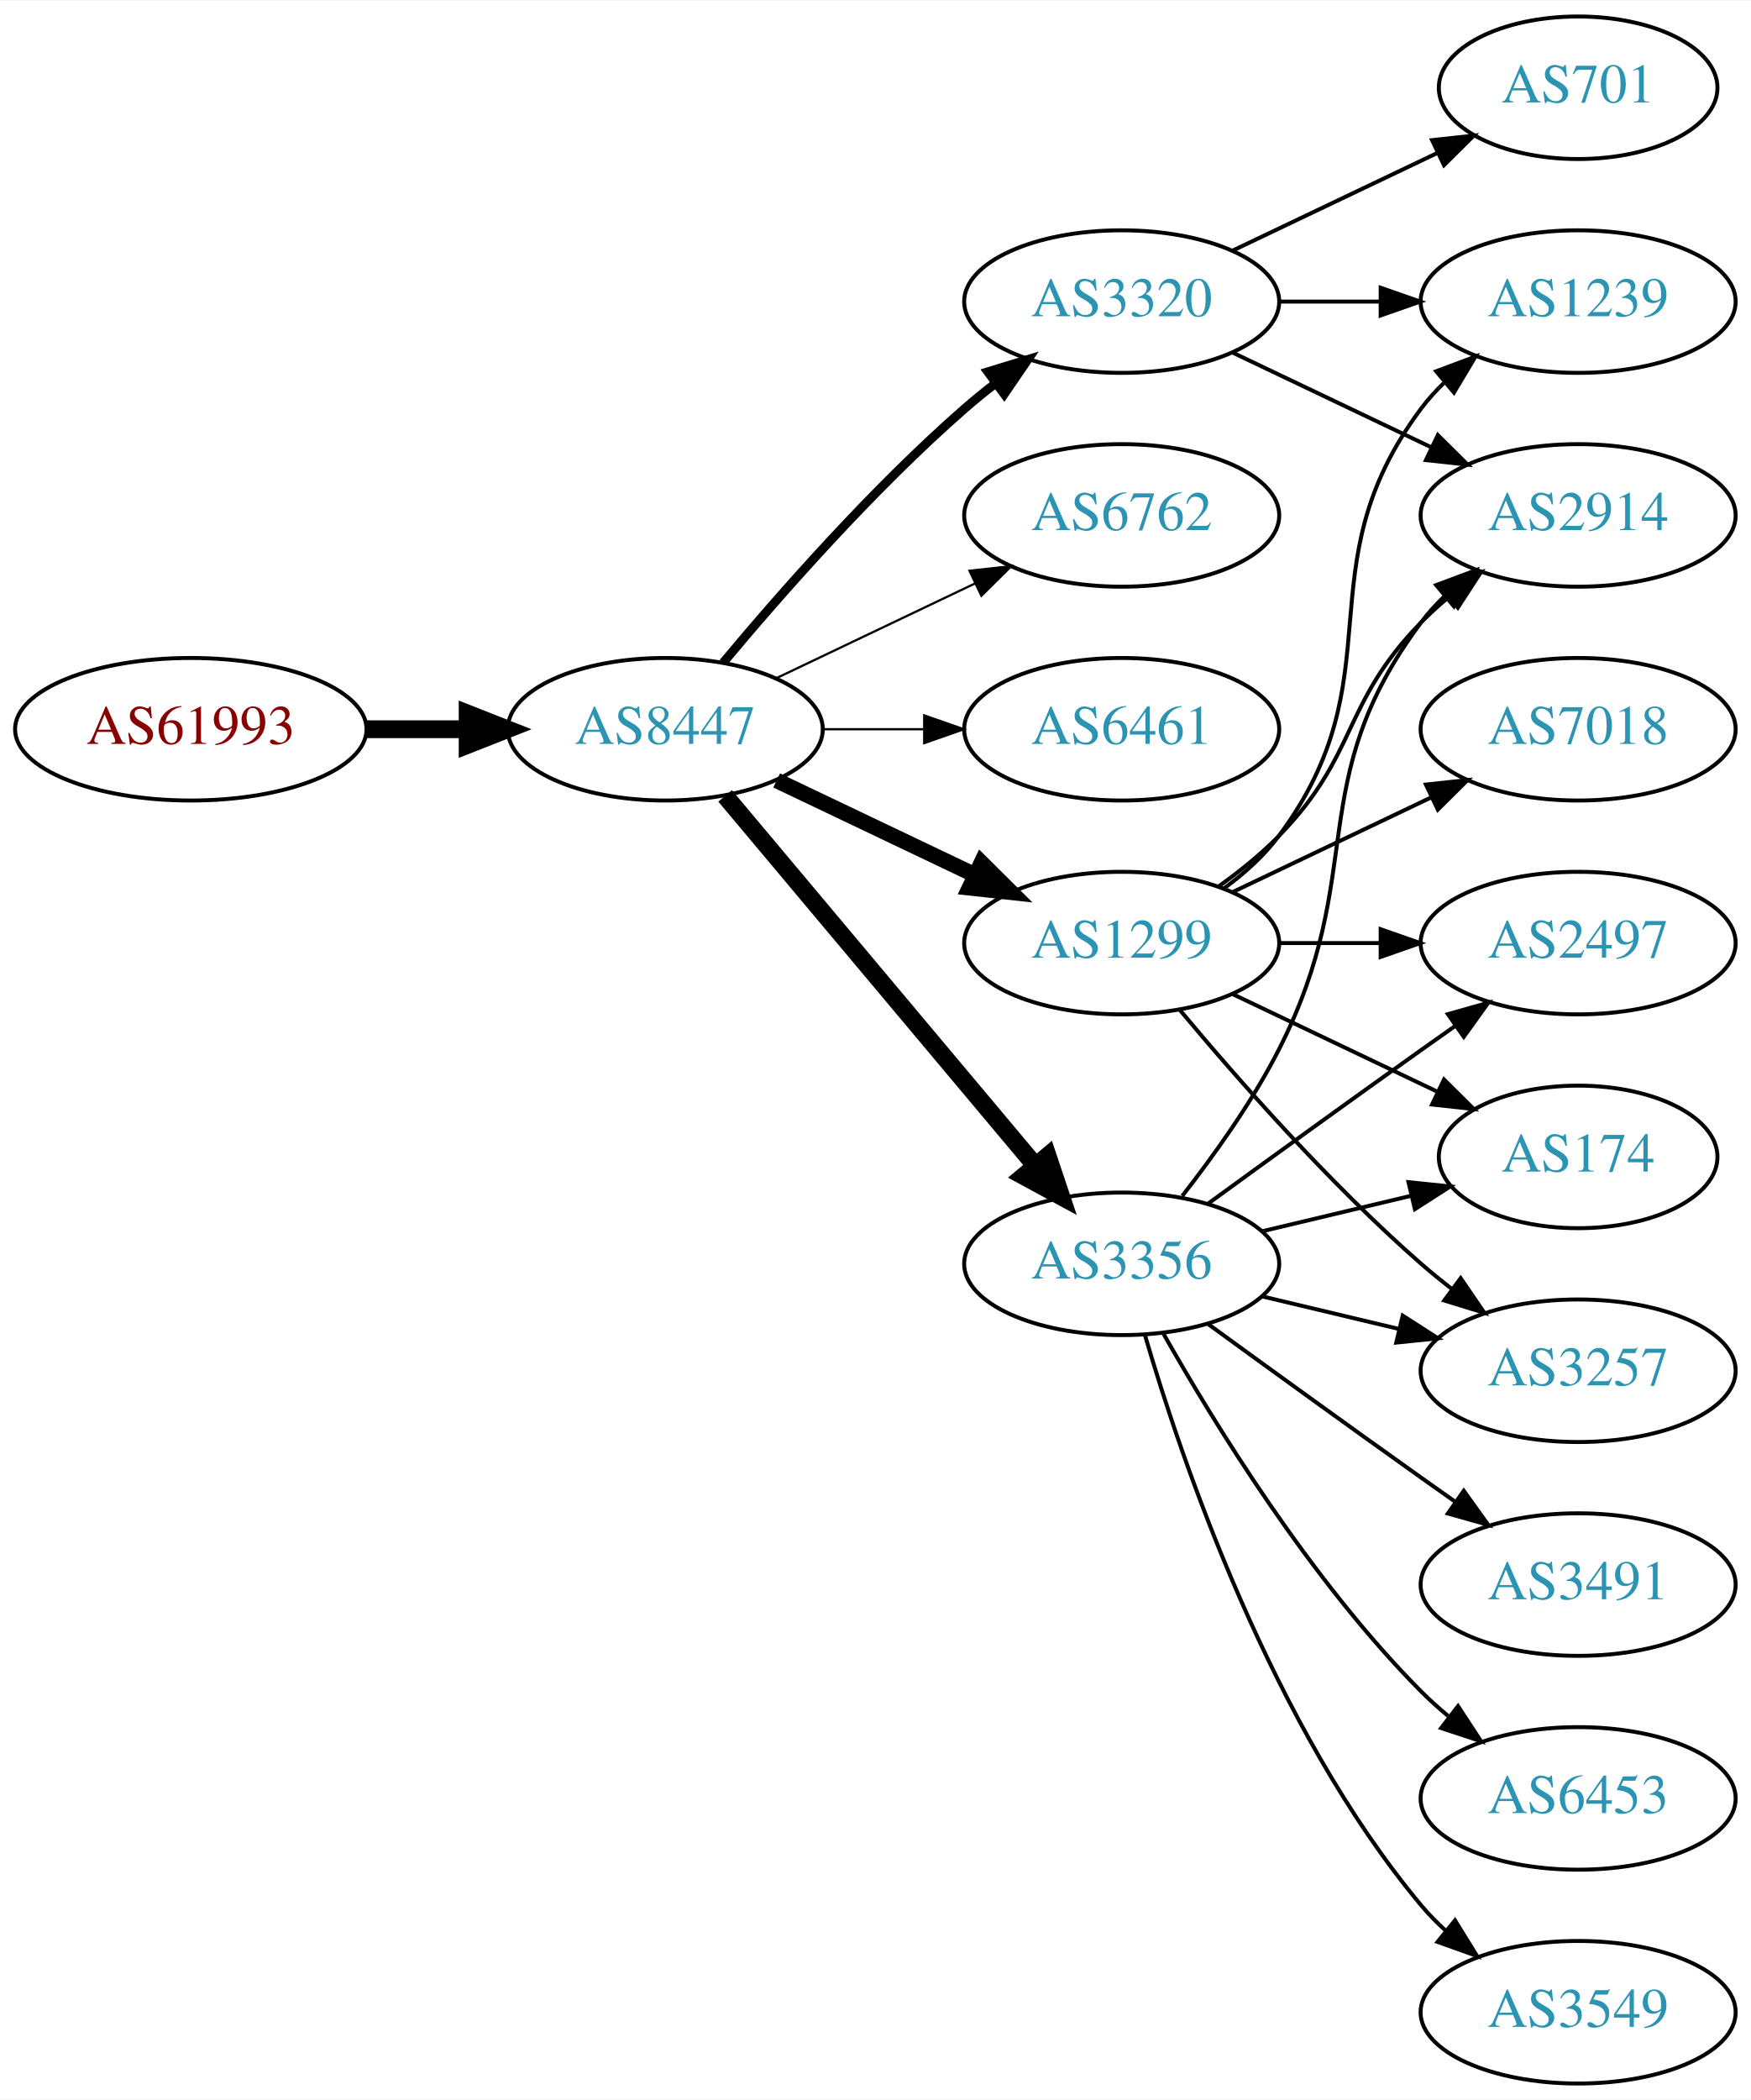
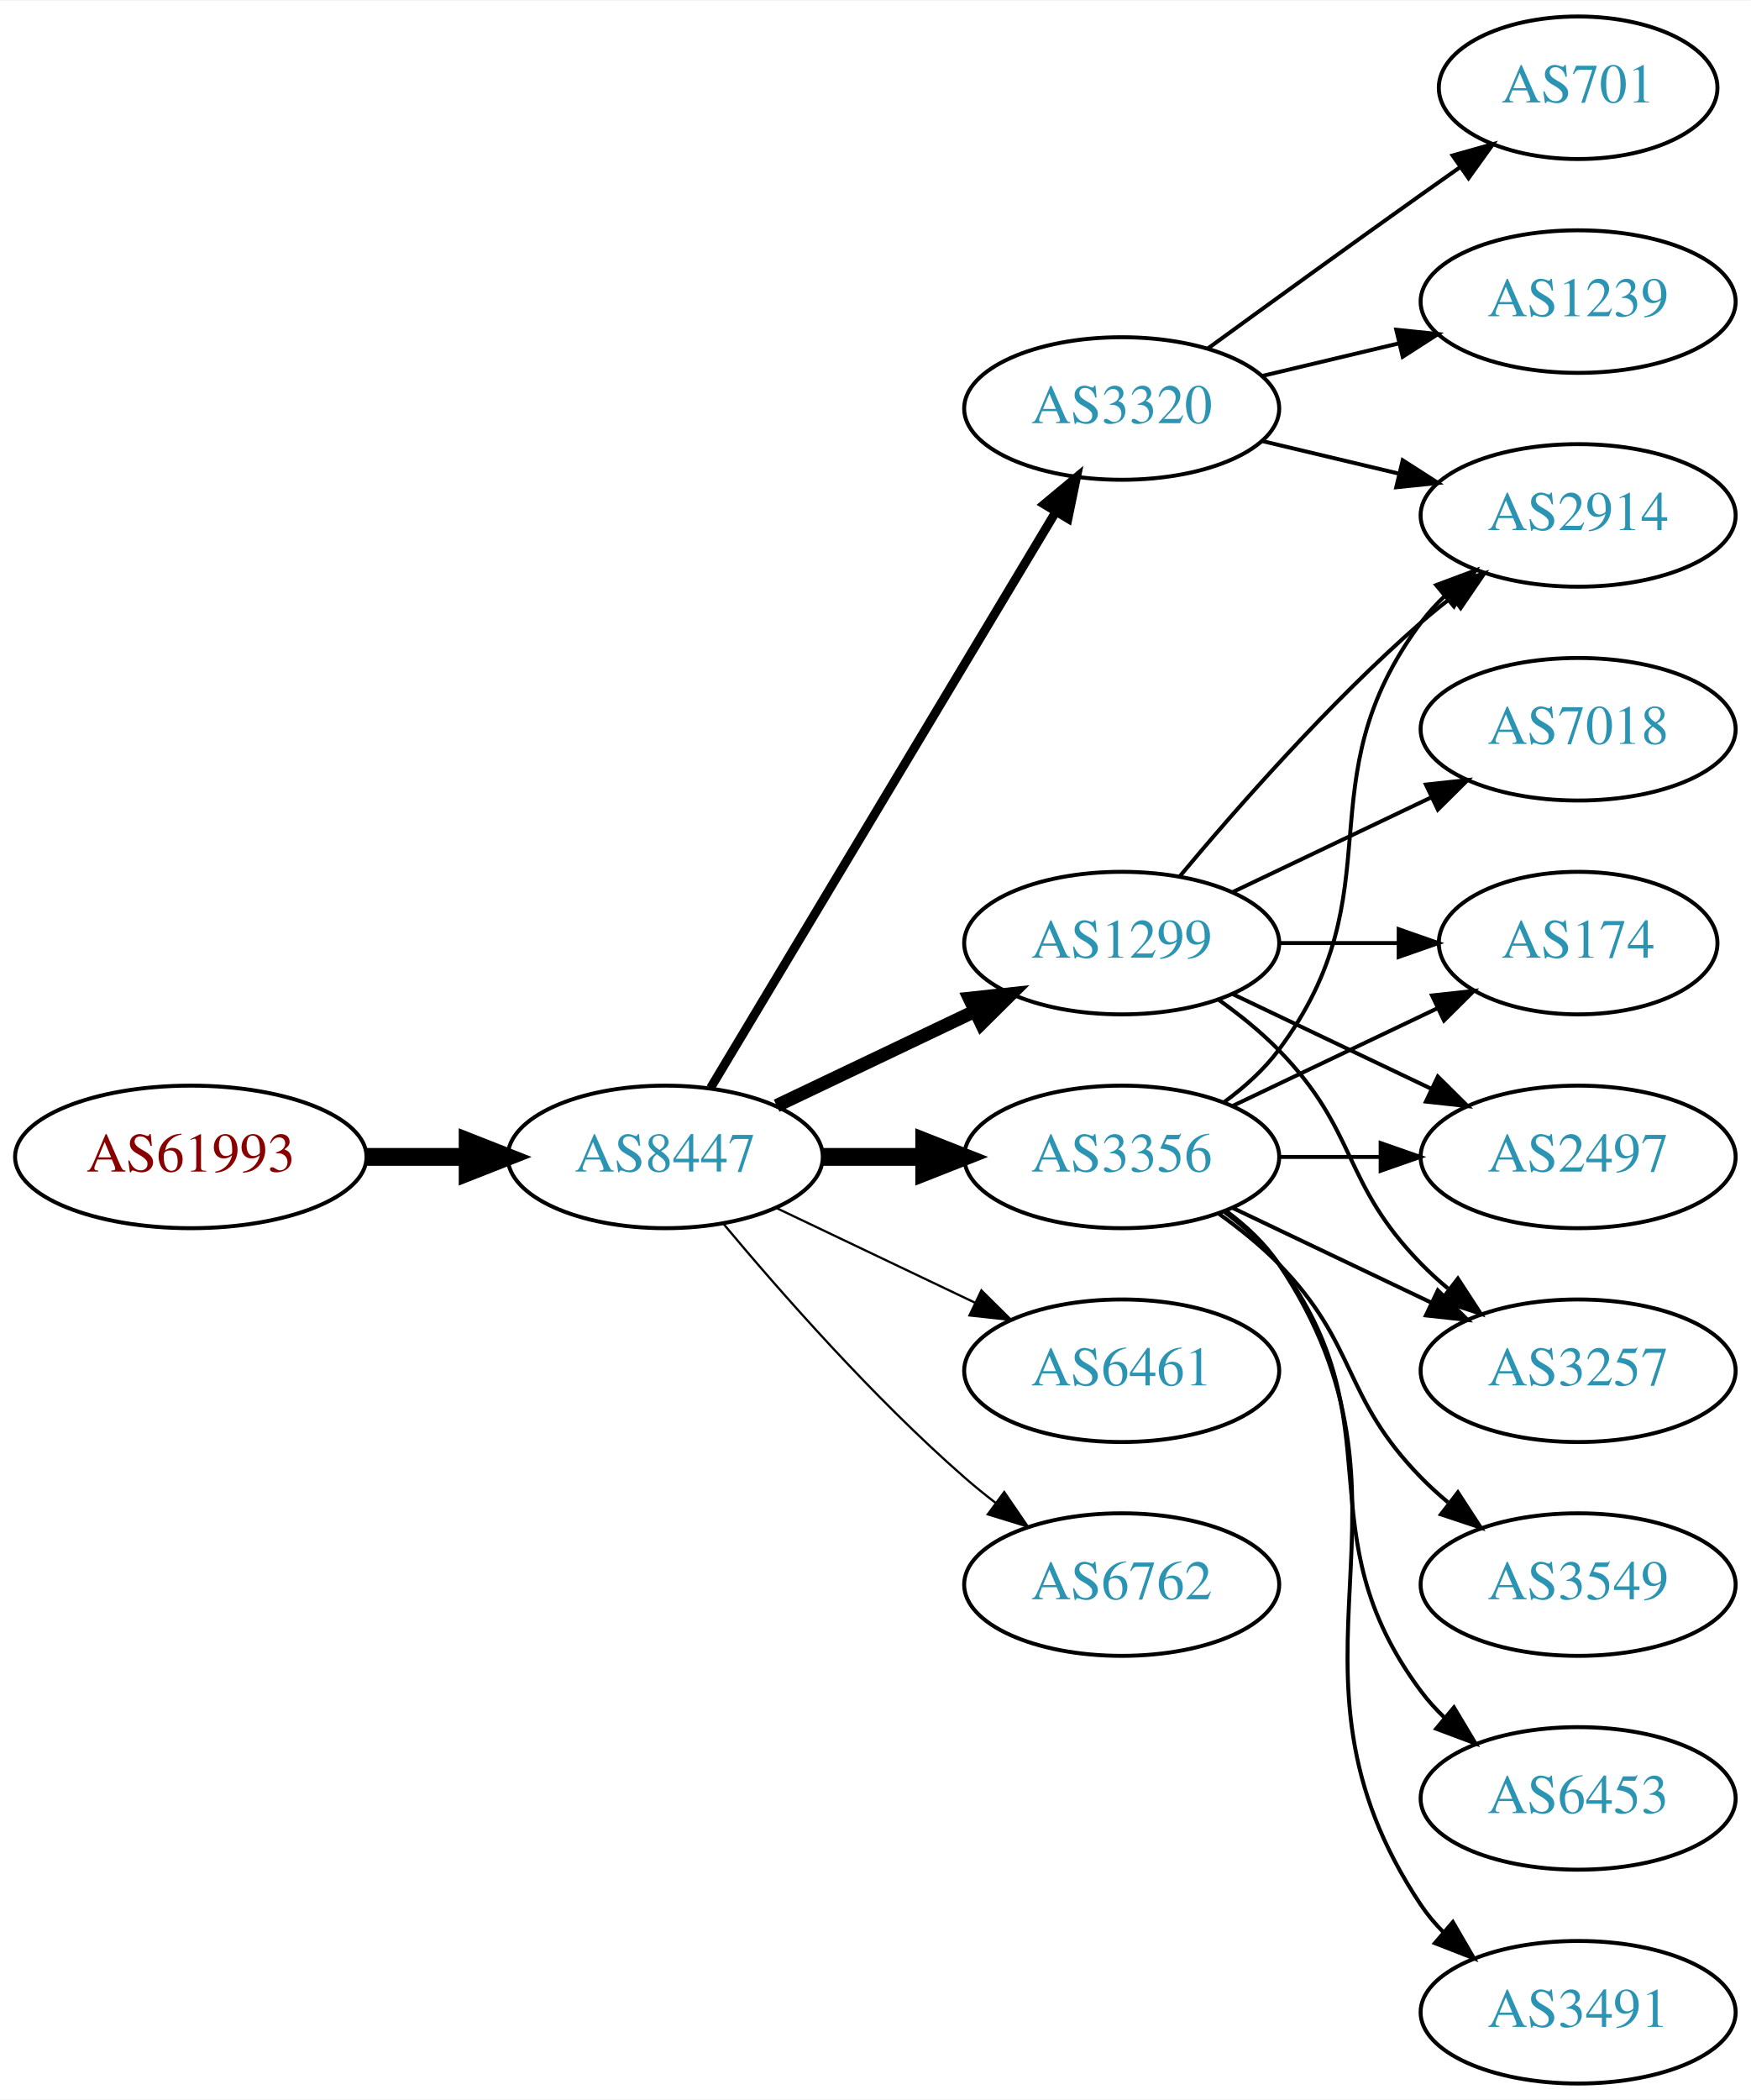
<svg xmlns="http://www.w3.org/2000/svg" xmlns:xlink="http://www.w3.org/1999/xlink" width="442pt" height="530pt" viewBox="0.00 0.00 442.27 530.00">
  <g id="graph0" class="graph" transform="scale(1 1) rotate(0) translate(4 526)">
    <polygon fill="white" stroke="none" points="-4,4 -4,-526 438.271,-526 438.271,4 -4,4" />
    <g id="node1" class="node">
      <g id="a_node1">
        <a xlink:href="/asn/61993" xlink:title="AS61993 ~ TECSAT-AS [AT]">
-           <ellipse fill="#ffffff" stroke="black" cx="44.196" cy="-342" rx="44.393" ry="18" />
-           <text text-anchor="middle" x="44.196" y="-338.3" font-family="Times,serif" font-size="14.00" fill="#880000">AS61993</text>
+           <ellipse fill="#ffffff" stroke="black" cx="44.196" cy="-234" rx="44.393" ry="18" />
+           <text text-anchor="middle" x="44.196" y="-230.3" font-family="Times,serif" font-size="14.00" fill="#880000">AS61993</text>
        </a>
      </g>
    </g>
    <g id="node2" class="node">
      <g id="a_node2">
        <a xlink:href="/asn/8447" xlink:title="AS8447 ~ A1 Telekom Austria AG [AT]">
-           <ellipse fill="#ffffff" stroke="black" cx="164.039" cy="-342" rx="39.794" ry="18" />
-           <text text-anchor="middle" x="164.039" y="-338.3" font-family="Times,serif" font-size="14.00" fill="#2c94b3">AS8447</text>
+           <ellipse fill="#ffffff" stroke="black" cx="164.039" cy="-234" rx="39.794" ry="18" />
+           <text text-anchor="middle" x="164.039" y="-230.3" font-family="Times,serif" font-size="14.00" fill="#2c94b3">AS8447</text>
        </a>
      </g>
    </g>
    <g id="edge1" class="edge">
-       <path fill="none" stroke="black" stroke-width="4.5" d="M88.407,-342C96.72,-342 105.482,-342 113.965,-342" />
-       <polygon fill="black" stroke="black" stroke-width="4.5" points="114.123,-345.938 124.123,-342 114.123,-338.063 114.123,-345.938" />
+       <path fill="none" stroke="black" stroke-width="4.5" d="M88.407,-234C96.72,-234 105.482,-234 113.965,-234" />
+       <polygon fill="black" stroke="black" stroke-width="4.5" points="114.123,-237.938 124.123,-234 114.123,-230.063 114.123,-237.938" />
    </g>
    <g id="node3" class="node">
      <g id="a_node3">
+         <a xlink:href="/asn/3356" xlink:title="AS3356 ~ Level 3 Parent, LLC [US]">
+           <ellipse fill="#ffffff" stroke="black" cx="279.332" cy="-234" rx="39.794" ry="18" />
+           <text text-anchor="middle" x="279.332" y="-230.3" font-family="Times,serif" font-size="14.00" fill="#2c94b3">AS3356</text>
+         </a>
+       </g>
+     </g>
+     <g id="edge2" class="edge">
+       <path fill="none" stroke="black" stroke-width="4.5" d="M203.711,-234C211.914,-234 220.678,-234 229.21,-234" />
+       <polygon fill="black" stroke="black" stroke-width="4.5" points="229.449,-237.938 239.449,-234 229.449,-230.063 229.449,-237.938" />
+     </g>
+     <g id="node4" class="node">
+       <g id="a_node4">
        <a xlink:href="/asn/1299" xlink:title="AS1299 ~ Telia Carrier [EU]">
          <ellipse fill="#ffffff" stroke="black" cx="279.332" cy="-288" rx="39.794" ry="18" />
          <text text-anchor="middle" x="279.332" y="-284.3" font-family="Times,serif" font-size="14.00" fill="#2c94b3">AS1299</text>
        </a>
      </g>
    </g>
-     <g id="edge2" class="edge">
-       <path fill="none" stroke="black" stroke-width="3.938" d="M192.175,-329.066C207.169,-321.919 225.99,-312.948 242.213,-305.215" />
-       <polygon fill="black" stroke="black" stroke-width="3.938" points="243.895,-308.291 251.417,-300.829 240.884,-301.972 243.895,-308.291" />
-     </g>
-     <g id="node4" class="node">
-       <g id="a_node4">
-         <a xlink:href="/asn/6762" xlink:title="AS6762 ~ TELECOM ITALIA SPARKLE S.p.A. [IT]">
-           <ellipse fill="#ffffff" stroke="black" cx="279.332" cy="-396" rx="39.794" ry="18" />
-           <text text-anchor="middle" x="279.332" y="-392.3" font-family="Times,serif" font-size="14.00" fill="#2c94b3">AS6762</text>
-         </a>
-       </g>
-     </g>
    <g id="edge3" class="edge">
-       <path fill="none" stroke="black" stroke-width="0.562" d="M192.175,-354.934C207.169,-362.081 225.99,-371.052 242.213,-378.785" />
-       <polygon fill="black" stroke="black" stroke-width="0.562" points="240.884,-382.028 251.417,-383.171 243.895,-375.709 240.884,-382.028" />
+       <path fill="none" stroke="black" stroke-width="3.375" d="M192.175,-246.934C207.169,-254.081 225.99,-263.052 242.213,-270.785" />
+       <polygon fill="black" stroke="black" stroke-width="3.375" points="240.884,-274.028 251.417,-275.171 243.895,-267.709 240.884,-274.028" />
    </g>
    <g id="node5" class="node">
      <g id="a_node5">
        <a xlink:href="/asn/6461" xlink:title="AS6461 ~ Zayo Bandwidth [US]">
-           <ellipse fill="#ffffff" stroke="black" cx="279.332" cy="-342" rx="39.794" ry="18" />
-           <text text-anchor="middle" x="279.332" y="-338.3" font-family="Times,serif" font-size="14.00" fill="#2c94b3">AS6461</text>
+           <ellipse fill="#ffffff" stroke="black" cx="279.332" cy="-180" rx="39.794" ry="18" />
+           <text text-anchor="middle" x="279.332" y="-176.3" font-family="Times,serif" font-size="14.00" fill="#2c94b3">AS6461</text>
        </a>
      </g>
    </g>
    <g id="edge4" class="edge">
-       <path fill="none" stroke="black" stroke-width="0.562" d="M203.711,-342C211.914,-342 220.678,-342 229.21,-342" />
-       <polygon fill="black" stroke="black" stroke-width="0.562" points="229.449,-345.5 239.449,-342 229.449,-338.5 229.449,-345.5" />
+       <path fill="none" stroke="black" stroke-width="0.562" d="M192.175,-221.066C207.169,-213.919 225.99,-204.948 242.213,-197.215" />
+       <polygon fill="black" stroke="black" stroke-width="0.562" points="243.895,-200.291 251.417,-192.829 240.884,-193.972 243.895,-200.291" />
    </g>
    <g id="node6" class="node">
      <g id="a_node6">
        <a xlink:href="/asn/3320" xlink:title="AS3320 ~ DTAG [DE]">
-           <ellipse fill="#ffffff" stroke="black" cx="279.332" cy="-450" rx="39.794" ry="18" />
-           <text text-anchor="middle" x="279.332" y="-446.3" font-family="Times,serif" font-size="14.00" fill="#2c94b3">AS3320</text>
+           <ellipse fill="#ffffff" stroke="black" cx="279.332" cy="-423" rx="39.794" ry="18" />
+           <text text-anchor="middle" x="279.332" y="-419.3" font-family="Times,serif" font-size="14.00" fill="#2c94b3">AS3320</text>
        </a>
      </g>
    </g>
    <g id="edge5" class="edge">
-       <path fill="none" stroke="black" stroke-width="2.25" d="M178.669,-358.817C192.951,-375.929 216.498,-402.745 239.685,-423 242.151,-425.154 244.789,-427.294 247.487,-429.372" />
-       <polygon fill="black" stroke="black" stroke-width="2.25" points="245.512,-432.264 255.641,-435.37 249.66,-426.625 245.512,-432.264" />
+       <path fill="none" stroke="black" stroke-width="2.25" d="M175.494,-251.442C195.475,-284.775 239.18,-357.686 262.666,-396.866" />
+       <polygon fill="black" stroke="black" stroke-width="2.25" points="259.758,-398.823 267.902,-405.6 265.762,-395.224 259.758,-398.823" />
    </g>
    <g id="node7" class="node">
      <g id="a_node7">
-         <a xlink:href="/asn/3356" xlink:title="AS3356 ~ Level 3 Parent, LLC [US]">
-           <ellipse fill="#ffffff" stroke="black" cx="279.332" cy="-207" rx="39.794" ry="18" />
-           <text text-anchor="middle" x="279.332" y="-203.3" font-family="Times,serif" font-size="14.00" fill="#2c94b3">AS3356</text>
+         <a xlink:href="/asn/6762" xlink:title="AS6762 ~ TELECOM ITALIA SPARKLE S.p.A. [IT]">
+           <ellipse fill="#ffffff" stroke="black" cx="279.332" cy="-126" rx="39.794" ry="18" />
+           <text text-anchor="middle" x="279.332" y="-122.3" font-family="Times,serif" font-size="14.00" fill="#2c94b3">AS6762</text>
        </a>
      </g>
    </g>
    <g id="edge6" class="edge">
-       <path fill="none" stroke="black" stroke-width="4.5" d="M179.158,-325.175C198.833,-301.731 234.637,-259.066 257.415,-231.924" />
-       <polygon fill="black" stroke="black" stroke-width="4.5" points="260.622,-234.228 264.034,-224.037 254.59,-229.166 260.622,-234.228" />
+       <path fill="none" stroke="black" stroke-width="0.562" d="M178.669,-217.183C192.951,-200.071 216.498,-173.255 239.685,-153 242.151,-150.846 244.789,-148.706 247.487,-146.628" />
+       <polygon fill="black" stroke="black" stroke-width="0.562" points="249.66,-149.375 255.641,-140.63 245.512,-143.736 249.66,-149.375" />
    </g>
    <g id="node8" class="node">
      <g id="a_node8">
-         <a xlink:href="/asn/2497" xlink:title="AS2497 ~ Internet Initiative Japan Inc. [JP]">
-           <ellipse fill="#ffffff" stroke="black" cx="394.625" cy="-288" rx="39.794" ry="18" />
-           <text text-anchor="middle" x="394.625" y="-284.3" font-family="Times,serif" font-size="14.00" fill="#2c94b3">AS2497</text>
+         <a xlink:href="/asn/174" xlink:title="AS174 ~ Cogent Communications [US]">
+           <ellipse fill="#ffffff" stroke="black" cx="394.625" cy="-288" rx="35.194" ry="18" />
+           <text text-anchor="middle" x="394.625" y="-284.3" font-family="Times,serif" font-size="14.00" fill="#2c94b3">AS174</text>
        </a>
      </g>
    </g>
    <g id="edge7" class="edge">
-       <path fill="none" stroke="black" d="M319.004,-288C327.207,-288 335.971,-288 344.503,-288" />
-       <polygon fill="black" stroke="black" points="344.742,-291.5 354.742,-288 344.742,-284.5 344.742,-291.5" />
+       <path fill="none" stroke="black" d="M307.468,-246.934C322.9,-254.29 342.385,-263.577 358.92,-271.459" />
+       <polygon fill="black" stroke="black" points="357.729,-274.768 368.262,-275.911 360.741,-268.449 357.729,-274.768" />
    </g>
    <g id="node9" class="node">
      <g id="a_node9">
-         <a xlink:href="/asn/174" xlink:title="AS174 ~ Cogent Communications [US]">
-           <ellipse fill="#ffffff" stroke="black" cx="394.625" cy="-234" rx="35.194" ry="18" />
-           <text text-anchor="middle" x="394.625" y="-230.3" font-family="Times,serif" font-size="14.00" fill="#2c94b3">AS174</text>
-         </a>
-       </g>
-     </g>
-     <g id="edge8" class="edge">
-       <path fill="none" stroke="black" d="M307.468,-275.066C322.9,-267.71 342.385,-258.423 358.92,-250.541" />
-       <polygon fill="black" stroke="black" points="360.741,-253.551 368.262,-246.089 357.729,-247.232 360.741,-253.551" />
-     </g>
-     <g id="node10" class="node">
-       <g id="a_node10">
-         <a xlink:href="/asn/7018" xlink:title="AS7018 ~ AT&amp;T Services, Inc. [US]">
-           <ellipse fill="#ffffff" stroke="black" cx="394.625" cy="-342" rx="39.794" ry="18" />
-           <text text-anchor="middle" x="394.625" y="-338.3" font-family="Times,serif" font-size="14.00" fill="#2c94b3">AS7018</text>
-         </a>
-       </g>
-     </g>
-     <g id="edge9" class="edge">
-       <path fill="none" stroke="black" d="M307.468,-300.934C322.462,-308.081 341.283,-317.052 357.506,-324.785" />
-       <polygon fill="black" stroke="black" points="356.177,-328.028 366.71,-329.171 359.188,-321.709 356.177,-328.028" />
-     </g>
-     <g id="node11" class="node">
-       <g id="a_node11">
        <a xlink:href="/asn/2914" xlink:title="AS2914 ~ NTT America, Inc. [US]">
          <ellipse fill="#ffffff" stroke="black" cx="394.625" cy="-396" rx="39.794" ry="18" />
          <text text-anchor="middle" x="394.625" y="-392.3" font-family="Times,serif" font-size="14.00" fill="#2c94b3">AS2914</text>
        </a>
      </g>
    </g>
+     <g id="edge8" class="edge">
+       <path fill="none" stroke="black" d="M305.262,-247.882C310.338,-251.611 315.256,-256.016 318.978,-261 349.249,-301.542 324.707,-328.458 354.978,-369 356.723,-371.336 358.73,-373.545 360.893,-375.617" />
+       <polygon fill="black" stroke="black" points="358.771,-378.405 368.694,-382.118 363.253,-373.027 358.771,-378.405" />
+     </g>
+     <g id="node10" class="node">
+       <g id="a_node10">
+         <a xlink:href="/asn/3549" xlink:title="AS3549 ~ Level 3 Parent, LLC [US]">
+           <ellipse fill="#ffffff" stroke="black" cx="394.625" cy="-126" rx="39.794" ry="18" />
+           <text text-anchor="middle" x="394.625" y="-122.3" font-family="Times,serif" font-size="14.00" fill="#2c94b3">AS3549</text>
+         </a>
+       </g>
+     </g>
+     <g id="edge9" class="edge">
+       <path fill="none" stroke="black" d="M303.926,-219.611C309.182,-215.852 314.513,-211.563 318.978,-207 339.151,-186.383 334.806,-173.617 354.978,-153 357.071,-150.861 359.354,-148.782 361.731,-146.79" />
+       <polygon fill="black" stroke="black" points="364.249,-149.268 370.031,-140.389 359.974,-143.725 364.249,-149.268" />
+     </g>
+     <g id="node11" class="node">
+       <g id="a_node11">
+         <a xlink:href="/asn/2497" xlink:title="AS2497 ~ Internet Initiative Japan Inc. [JP]">
+           <ellipse fill="#ffffff" stroke="black" cx="394.625" cy="-234" rx="39.794" ry="18" />
+           <text text-anchor="middle" x="394.625" y="-230.3" font-family="Times,serif" font-size="14.00" fill="#2c94b3">AS2497</text>
+         </a>
+       </g>
+     </g>
    <g id="edge10" class="edge">
-       <path fill="none" stroke="black" d="M303.926,-302.389C309.182,-306.148 314.513,-310.437 318.978,-315 339.151,-335.617 334.806,-348.383 354.978,-369 357.071,-371.139 359.354,-373.218 361.731,-375.21" />
-       <polygon fill="black" stroke="black" points="359.974,-378.275 370.031,-381.611 364.249,-372.732 359.974,-378.275" />
+       <path fill="none" stroke="black" d="M319.004,-234C327.207,-234 335.971,-234 344.503,-234" />
+       <polygon fill="black" stroke="black" points="344.742,-237.5 354.742,-234 344.742,-230.5 344.742,-237.5" />
    </g>
    <g id="node12" class="node">
      <g id="a_node12">
        <a xlink:href="/asn/3257" xlink:title="AS3257 ~ GTT [DE]">
          <ellipse fill="#ffffff" stroke="black" cx="394.625" cy="-180" rx="39.794" ry="18" />
          <text text-anchor="middle" x="394.625" y="-176.3" font-family="Times,serif" font-size="14.00" fill="#2c94b3">AS3257</text>
        </a>
      </g>
    </g>
    <g id="edge11" class="edge">
-       <path fill="none" stroke="black" d="M293.962,-271.183C308.244,-254.071 331.791,-227.255 354.978,-207 357.444,-204.846 360.082,-202.706 362.78,-200.628" />
-       <polygon fill="black" stroke="black" points="364.953,-203.375 370.934,-194.63 360.805,-197.736 364.953,-203.375" />
+       <path fill="none" stroke="black" d="M307.468,-221.066C322.462,-213.919 341.283,-204.948 357.506,-197.215" />
+       <polygon fill="black" stroke="black" points="359.188,-200.291 366.71,-192.829 356.177,-193.972 359.188,-200.291" />
    </g>
    <g id="node13" class="node">
      <g id="a_node13">
+         <a xlink:href="/asn/6453" xlink:title="AS6453 ~ TATA COMMUNICATIONS (AMERICA) INC [US]">
+           <ellipse fill="#ffffff" stroke="black" cx="394.625" cy="-72" rx="39.794" ry="18" />
+           <text text-anchor="middle" x="394.625" y="-68.3" font-family="Times,serif" font-size="14.00" fill="#2c94b3">AS6453</text>
+         </a>
+       </g>
+     </g>
+     <g id="edge12" class="edge">
+       <path fill="none" stroke="black" d="M305.262,-220.118C310.338,-216.389 315.256,-211.984 318.978,-207 349.249,-166.458 324.707,-139.542 354.978,-99 356.723,-96.664 358.73,-94.455 360.893,-92.383" />
+       <polygon fill="black" stroke="black" points="363.253,-94.973 368.694,-85.882 358.771,-89.595 363.253,-94.973" />
+     </g>
+     <g id="node14" class="node">
+       <g id="a_node14">
+         <a xlink:href="/asn/3491" xlink:title="AS3491 ~ PCCW Global, Inc. [US]">
+           <ellipse fill="#ffffff" stroke="black" cx="394.625" cy="-18" rx="39.794" ry="18" />
+           <text text-anchor="middle" x="394.625" y="-14.3" font-family="Times,serif" font-size="14.00" fill="#2c94b3">AS3491</text>
+         </a>
+       </g>
+     </g>
+     <g id="edge13" class="edge">
+       <path fill="none" stroke="black" d="M305.651,-220.393C310.707,-216.649 315.518,-212.169 318.978,-207 360.003,-145.706 313.954,-106.294 354.978,-45 356.6,-42.577 358.519,-40.305 360.621,-38.19" />
+       <polygon fill="black" stroke="black" points="362.988,-40.771 368.306,-31.607 358.434,-35.454 362.988,-40.771" />
+     </g>
+     <g id="edge16" class="edge">
+       <path fill="none" stroke="black" d="M319.004,-288C328.709,-288 339.2,-288 349.163,-288" />
+       <polygon fill="black" stroke="black" points="349.299,-291.5 359.299,-288 349.299,-284.5 349.299,-291.5" />
+     </g>
+     <g id="edge14" class="edge">
+       <path fill="none" stroke="black" d="M293.962,-304.817C308.244,-321.929 331.791,-348.745 354.978,-369 357.444,-371.154 360.082,-373.294 362.78,-375.372" />
+       <polygon fill="black" stroke="black" points="360.805,-378.264 370.934,-381.37 364.953,-372.625 360.805,-378.264" />
+     </g>
+     <g id="edge15" class="edge">
+       <path fill="none" stroke="black" d="M307.468,-275.066C322.462,-267.919 341.283,-258.948 357.506,-251.215" />
+       <polygon fill="black" stroke="black" points="359.188,-254.291 366.71,-246.829 356.177,-247.972 359.188,-254.291" />
+     </g>
+     <g id="edge17" class="edge">
+       <path fill="none" stroke="black" d="M303.926,-273.611C309.182,-269.852 314.513,-265.563 318.978,-261 339.151,-240.383 334.806,-227.617 354.978,-207 357.071,-204.861 359.354,-202.782 361.731,-200.79" />
+       <polygon fill="black" stroke="black" points="364.249,-203.268 370.031,-194.389 359.974,-197.725 364.249,-203.268" />
+     </g>
+     <g id="node15" class="node">
+       <g id="a_node15">
+         <a xlink:href="/asn/7018" xlink:title="AS7018 ~ AT&amp;T Services, Inc. [US]">
+           <ellipse fill="#ffffff" stroke="black" cx="394.625" cy="-342" rx="39.794" ry="18" />
+           <text text-anchor="middle" x="394.625" y="-338.3" font-family="Times,serif" font-size="14.00" fill="#2c94b3">AS7018</text>
+         </a>
+       </g>
+     </g>
+     <g id="edge18" class="edge">
+       <path fill="none" stroke="black" d="M307.468,-300.934C322.462,-308.081 341.283,-317.052 357.506,-324.785" />
+       <polygon fill="black" stroke="black" points="356.177,-328.028 366.71,-329.171 359.188,-321.709 356.177,-328.028" />
+     </g>
+     <g id="edge21" class="edge">
+       <path fill="none" stroke="black" d="M314.939,-414.752C325.81,-412.162 337.964,-409.265 349.407,-406.538" />
+       <polygon fill="black" stroke="black" points="350.313,-409.92 359.229,-404.197 348.69,-403.111 350.313,-409.92" />
+     </g>
+     <g id="node16" class="node">
+       <g id="a_node16">
+         <a xlink:href="/asn/701" xlink:title="AS701 ~ UUNET [US]">
+           <ellipse fill="#ffffff" stroke="black" cx="394.625" cy="-504" rx="35.194" ry="18" />
+           <text text-anchor="middle" x="394.625" y="-500.3" font-family="Times,serif" font-size="14.00" fill="#2c94b3">AS701</text>
+         </a>
+       </g>
+     </g>
+     <g id="edge19" class="edge">
+       <path fill="none" stroke="black" d="M301.18,-438.222C316.114,-449.091 336.727,-464.025 354.978,-477 358.188,-479.282 361.557,-481.661 364.912,-484.018" />
+       <polygon fill="black" stroke="black" points="362.924,-486.899 373.123,-489.77 366.94,-481.166 362.924,-486.899" />
+     </g>
+     <g id="node17" class="node">
+       <g id="a_node17">
        <a xlink:href="/asn/1239" xlink:title="AS1239 ~ Sprint [US]">
          <ellipse fill="#ffffff" stroke="black" cx="394.625" cy="-450" rx="39.794" ry="18" />
          <text text-anchor="middle" x="394.625" y="-446.3" font-family="Times,serif" font-size="14.00" fill="#2c94b3">AS1239</text>
        </a>
      </g>
    </g>
-     <g id="edge12" class="edge">
-       <path fill="none" stroke="black" d="M305.262,-301.882C310.338,-305.611 315.256,-310.016 318.978,-315 349.249,-355.542 324.707,-382.458 354.978,-423 356.723,-425.336 358.73,-427.545 360.893,-429.617" />
-       <polygon fill="black" stroke="black" points="358.771,-432.405 368.694,-436.118 363.253,-427.027 358.771,-432.405" />
-     </g>
-     <g id="edge15" class="edge">
-       <path fill="none" stroke="black" d="M307.468,-437.066C322.462,-429.919 341.283,-420.948 357.506,-413.215" />
-       <polygon fill="black" stroke="black" points="359.188,-416.291 366.71,-408.829 356.177,-409.972 359.188,-416.291" />
-     </g>
-     <g id="edge13" class="edge">
-       <path fill="none" stroke="black" d="M319.004,-450C327.207,-450 335.971,-450 344.503,-450" />
-       <polygon fill="black" stroke="black" points="344.742,-453.5 354.742,-450 344.742,-446.5 344.742,-453.5" />
-     </g>
-     <g id="node14" class="node">
-       <g id="a_node14">
-         <a xlink:href="/asn/701" xlink:title="AS701 ~ UUNET [US]">
-           <ellipse fill="#ffffff" stroke="black" cx="394.625" cy="-504" rx="35.194" ry="18" />
-           <text text-anchor="middle" x="394.625" y="-500.3" font-family="Times,serif" font-size="14.00" fill="#2c94b3">AS701</text>
-         </a>
-       </g>
-     </g>
-     <g id="edge14" class="edge">
-       <path fill="none" stroke="black" d="M307.468,-462.934C322.9,-470.29 342.385,-479.577 358.92,-487.459" />
-       <polygon fill="black" stroke="black" points="357.729,-490.768 368.262,-491.911 360.741,-484.449 357.729,-490.768" />
-     </g>
-     <g id="edge19" class="edge">
-       <path fill="none" stroke="black" d="M301.18,-222.222C316.114,-233.091 336.727,-248.025 354.978,-261 357.799,-263.005 360.742,-265.085 363.69,-267.159" />
-       <polygon fill="black" stroke="black" points="361.717,-270.05 371.914,-272.926 365.736,-264.319 361.717,-270.05" />
-     </g>
-     <g id="edge21" class="edge">
-       <path fill="none" stroke="black" d="M314.939,-215.248C326.733,-218.058 340.038,-221.229 352.306,-224.153" />
-       <polygon fill="black" stroke="black" points="351.772,-227.624 362.311,-226.537 353.394,-220.814 351.772,-227.624" />
-     </g>
-     <g id="edge22" class="edge">
-       <path fill="none" stroke="black" d="M294.628,-224.14C302.614,-234.353 312.276,-247.853 318.978,-261 341.958,-306.077 324.707,-328.458 354.978,-369 356.723,-371.336 358.73,-373.545 360.893,-375.617" />
-       <polygon fill="black" stroke="black" points="358.771,-378.405 368.694,-382.118 363.253,-373.027 358.771,-378.405" />
-     </g>
-     <g id="edge16" class="edge">
-       <path fill="none" stroke="black" d="M314.939,-198.752C325.81,-196.162 337.964,-193.265 349.407,-190.538" />
-       <polygon fill="black" stroke="black" points="350.313,-193.92 359.229,-188.197 348.69,-187.111 350.313,-193.92" />
-     </g>
-     <g id="node15" class="node">
-       <g id="a_node15">
-         <a xlink:href="/asn/3491" xlink:title="AS3491 ~ PCCW Global, Inc. [US]">
-           <ellipse fill="#ffffff" stroke="black" cx="394.625" cy="-126" rx="39.794" ry="18" />
-           <text text-anchor="middle" x="394.625" y="-122.3" font-family="Times,serif" font-size="14.00" fill="#2c94b3">AS3491</text>
-         </a>
-       </g>
-     </g>
-     <g id="edge17" class="edge">
-       <path fill="none" stroke="black" d="M301.18,-191.778C316.114,-180.909 336.727,-165.975 354.978,-153 357.799,-150.995 360.742,-148.915 363.69,-146.841" />
-       <polygon fill="black" stroke="black" points="365.736,-149.681 371.914,-141.074 361.717,-143.95 365.736,-149.681" />
-     </g>
-     <g id="node16" class="node">
-       <g id="a_node16">
-         <a xlink:href="/asn/6453" xlink:title="AS6453 ~ TATA COMMUNICATIONS (AMERICA) INC [US]">
-           <ellipse fill="#ffffff" stroke="black" cx="394.625" cy="-72" rx="39.794" ry="18" />
-           <text text-anchor="middle" x="394.625" y="-68.3" font-family="Times,serif" font-size="14.00" fill="#2c94b3">AS6453</text>
-         </a>
-       </g>
-     </g>
-     <g id="edge18" class="edge">
-       <path fill="none" stroke="black" d="M289.791,-189.51C302.573,-166.904 327.005,-127.114 354.978,-99 357.089,-96.879 359.385,-94.812 361.77,-92.829" />
-       <polygon fill="black" stroke="black" points="364.286,-95.31 370.086,-86.444 360.023,-89.758 364.286,-95.31" />
-     </g>
-     <g id="node17" class="node">
-       <g id="a_node17">
-         <a xlink:href="/asn/3549" xlink:title="AS3549 ~ Level 3 Parent, LLC [US]">
-           <ellipse fill="#ffffff" stroke="black" cx="394.625" cy="-18" rx="39.794" ry="18" />
-           <text text-anchor="middle" x="394.625" y="-14.3" font-family="Times,serif" font-size="14.00" fill="#2c94b3">AS3549</text>
-         </a>
-       </g>
-     </g>
    <g id="edge20" class="edge">
-       <path fill="none" stroke="black" d="M285.206,-188.998C294.52,-157.156 317.336,-90.019 354.978,-45 356.848,-42.763 358.947,-40.626 361.173,-38.604" />
-       <polygon fill="black" stroke="black" points="363.52,-41.208 369.092,-32.196 359.116,-35.766 363.52,-41.208" />
+       <path fill="none" stroke="black" d="M314.939,-431.248C325.81,-433.838 337.964,-436.735 349.407,-439.462" />
+       <polygon fill="black" stroke="black" points="348.69,-442.889 359.229,-441.803 350.313,-436.08 348.69,-442.889" />
    </g>
  </g>
</svg>
